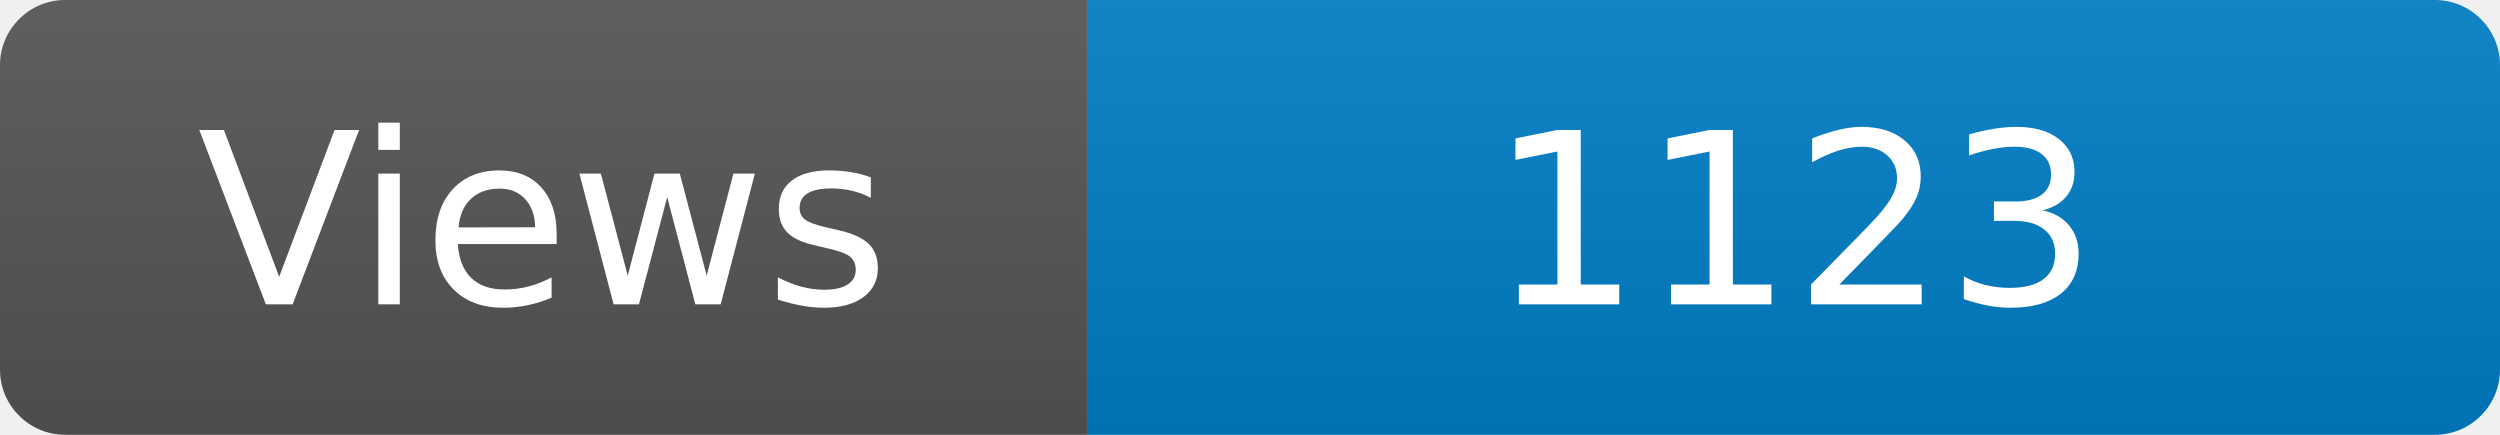
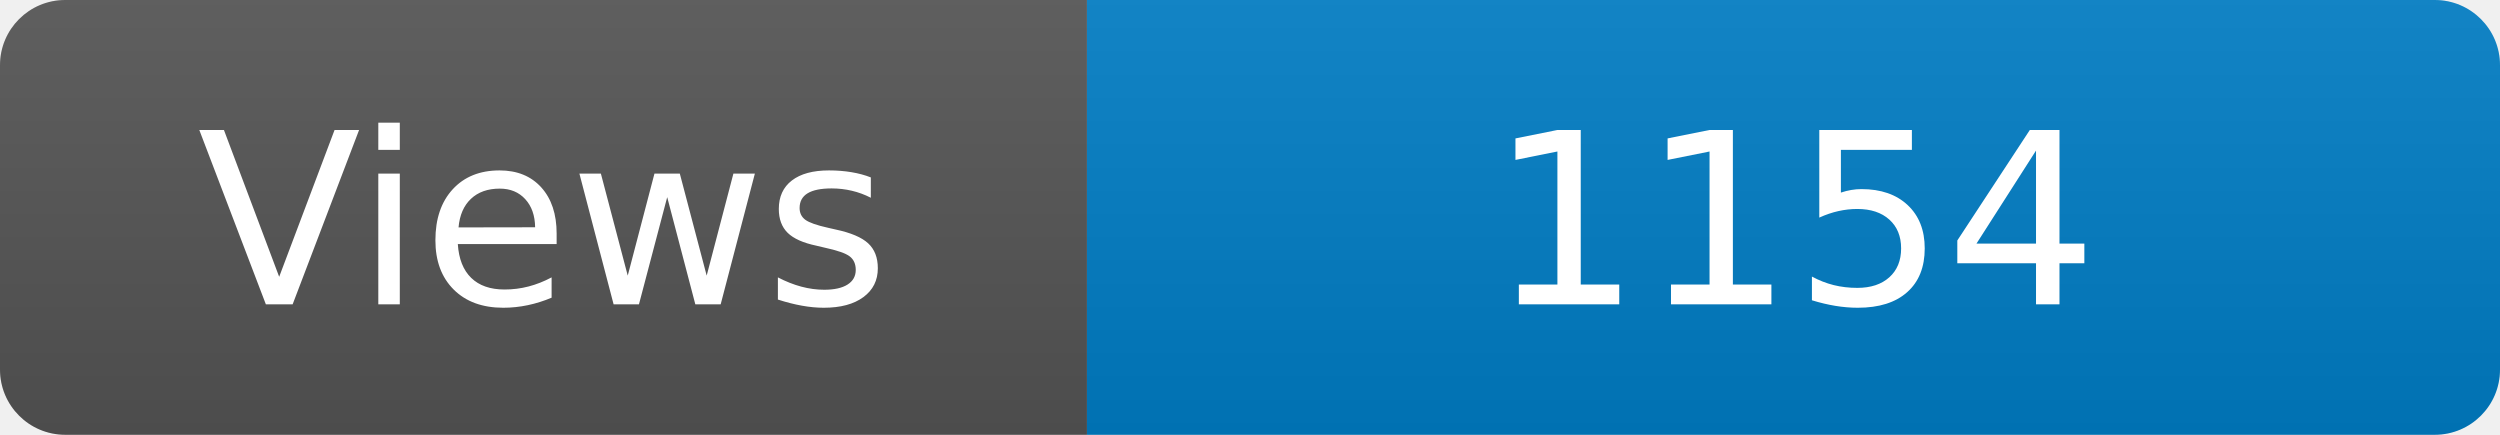
<svg xmlns="http://www.w3.org/2000/svg" width="115" height="20" role="img" aria-label="Maintained?: yes">
  <linearGradient id="s" x2="0" y2="100%">
    <stop offset="0" stop-color="#bbb" stop-opacity=".1" />
    <stop offset="1" stop-opacity=".1" />
  </linearGradient>
  <clipPath id="r">
    <rect width="115" height="20" rx="3" fill="#fff" />
  </clipPath>
  <g clip-path="url(#r)">
    <rect width="50" height="20" fill="#555" />
    <rect x="50" width="160" height="20" fill="#007ec6" />
    <rect width="115" height="20" fill="url(#s)" />
  </g>
  <g fill="#fff" text-anchor="middle" font-family="Verdana,Geneva,DejaVu Sans,sans-serif" font-size="110">
    <text x="250" y="140" transform="scale(.1)" fill="#fff">Views</text>
-     <text x="825" y="140" transform="scale(.1)" fill="#fff">1123</text>
+     <text x="825" y="140" transform="scale(.1)" fill="#fff">1154</text>
  </g>
</svg>
